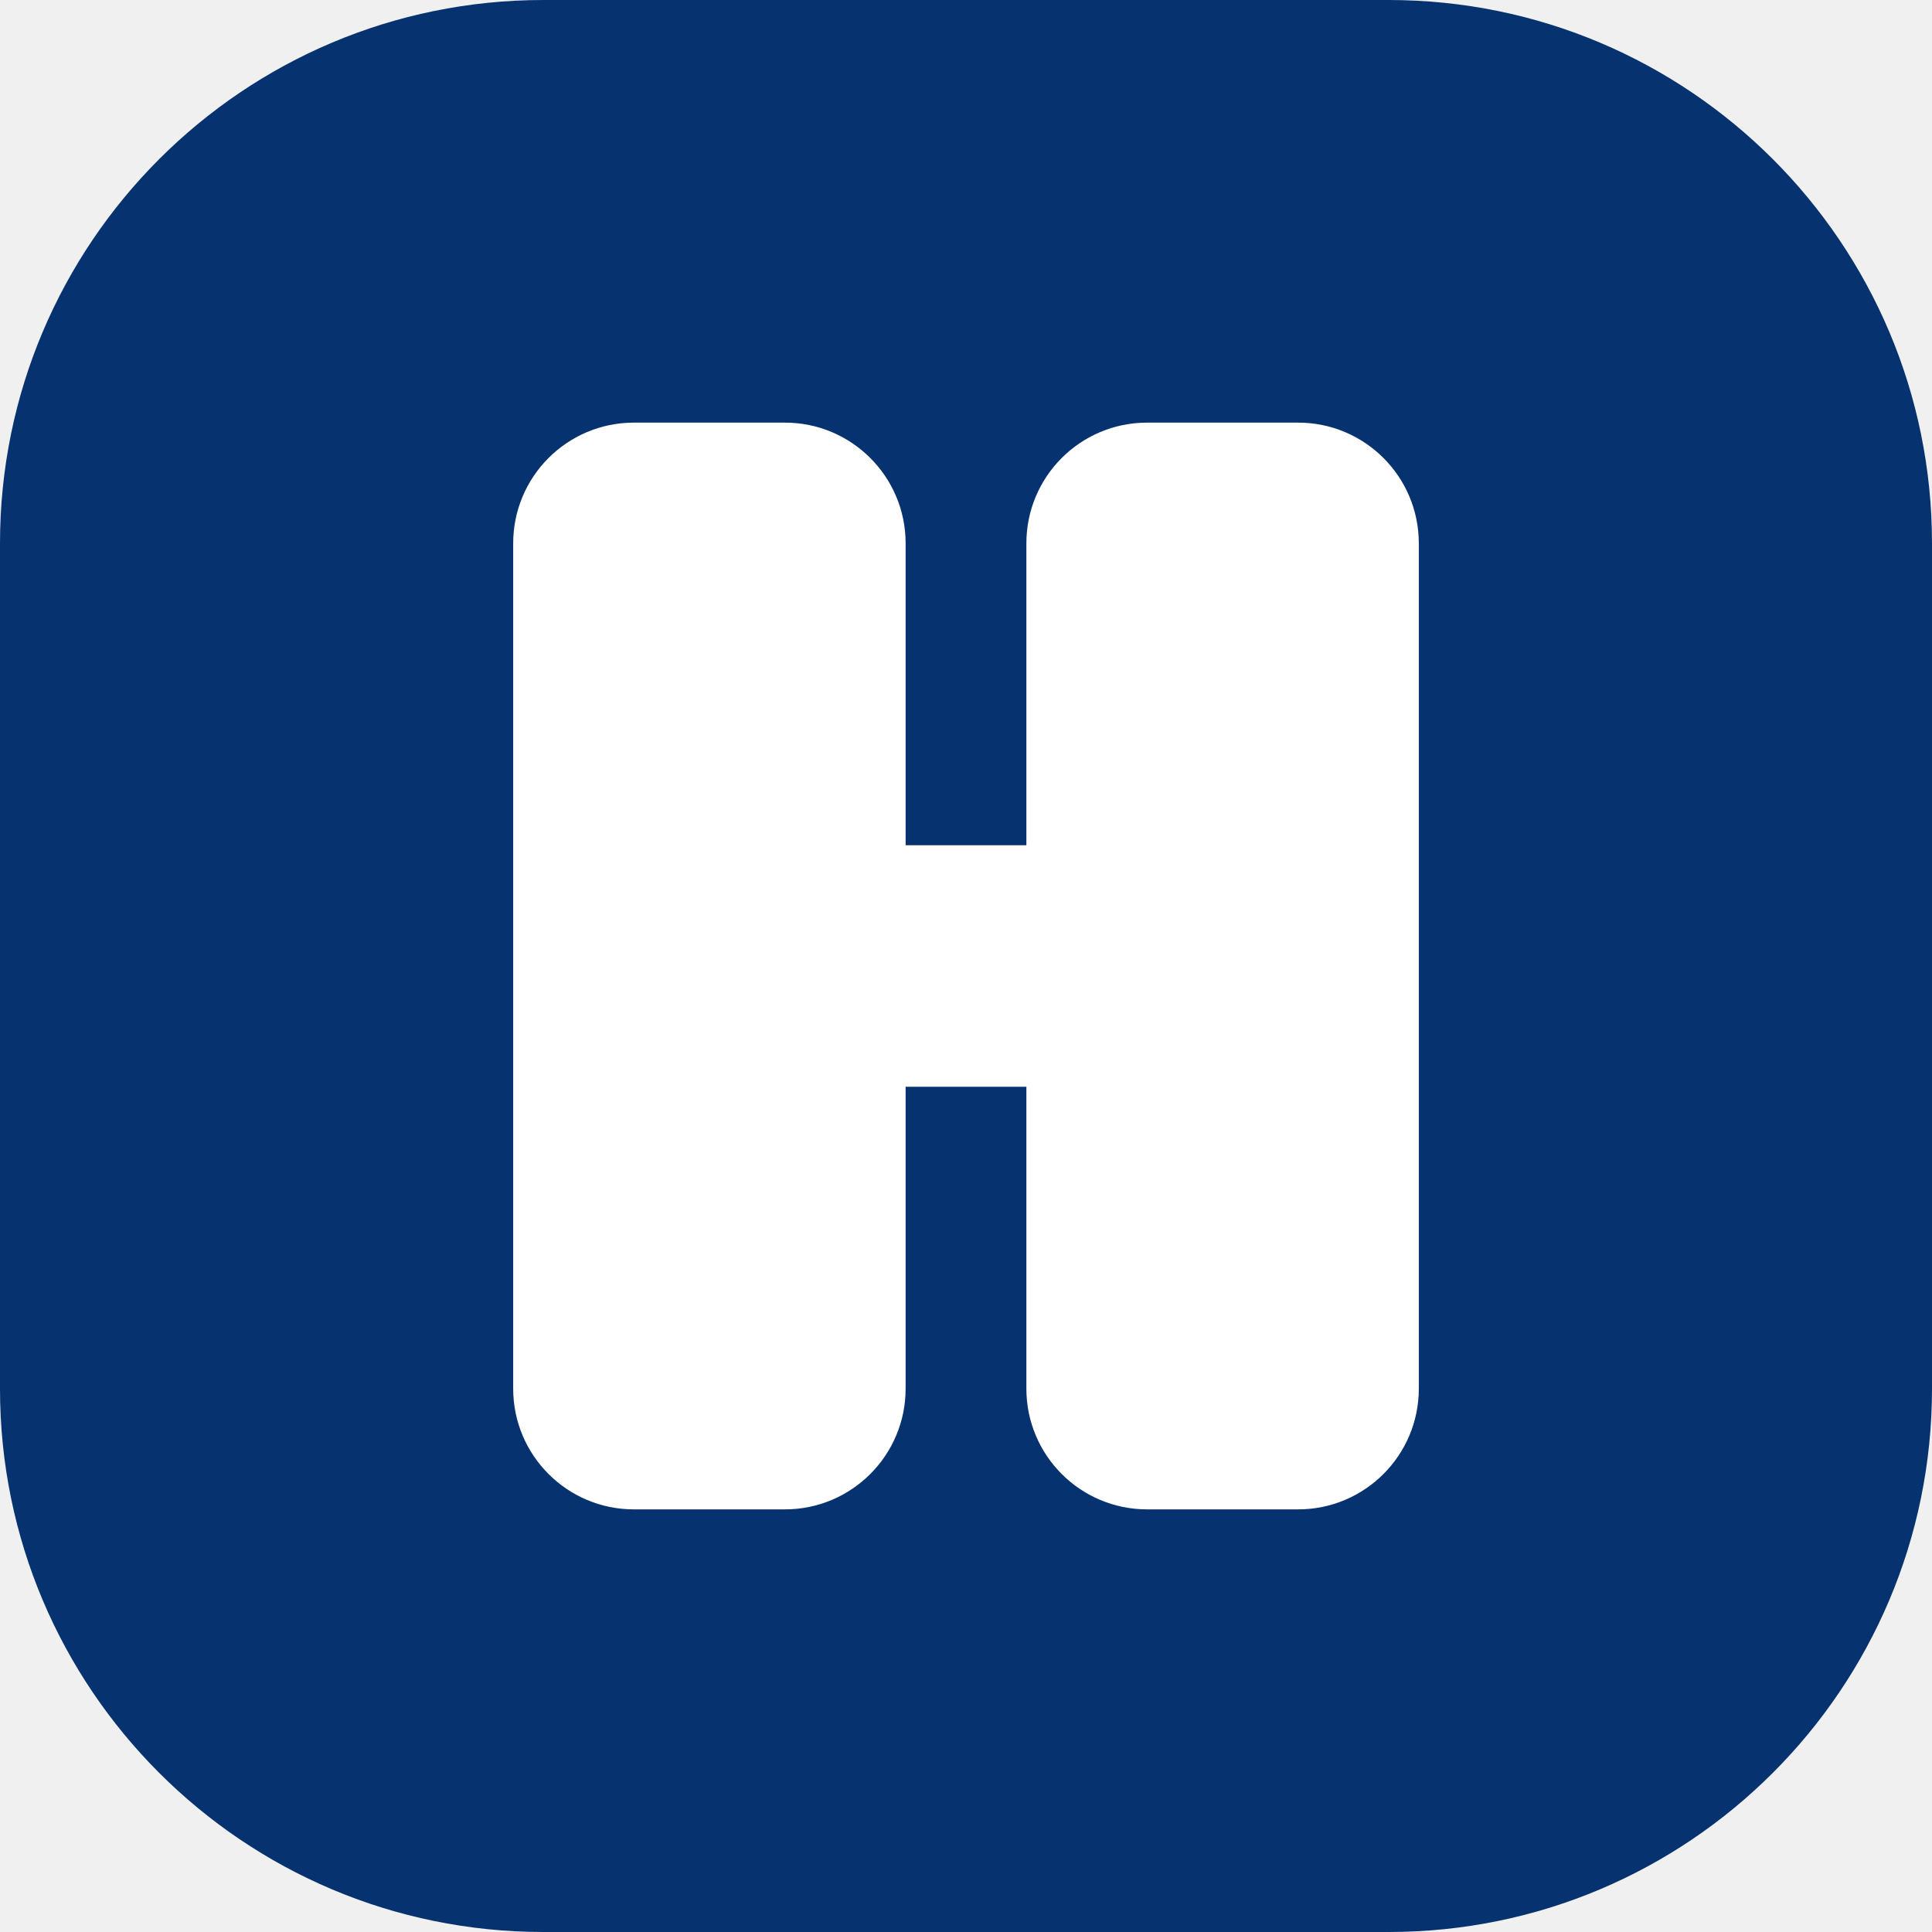
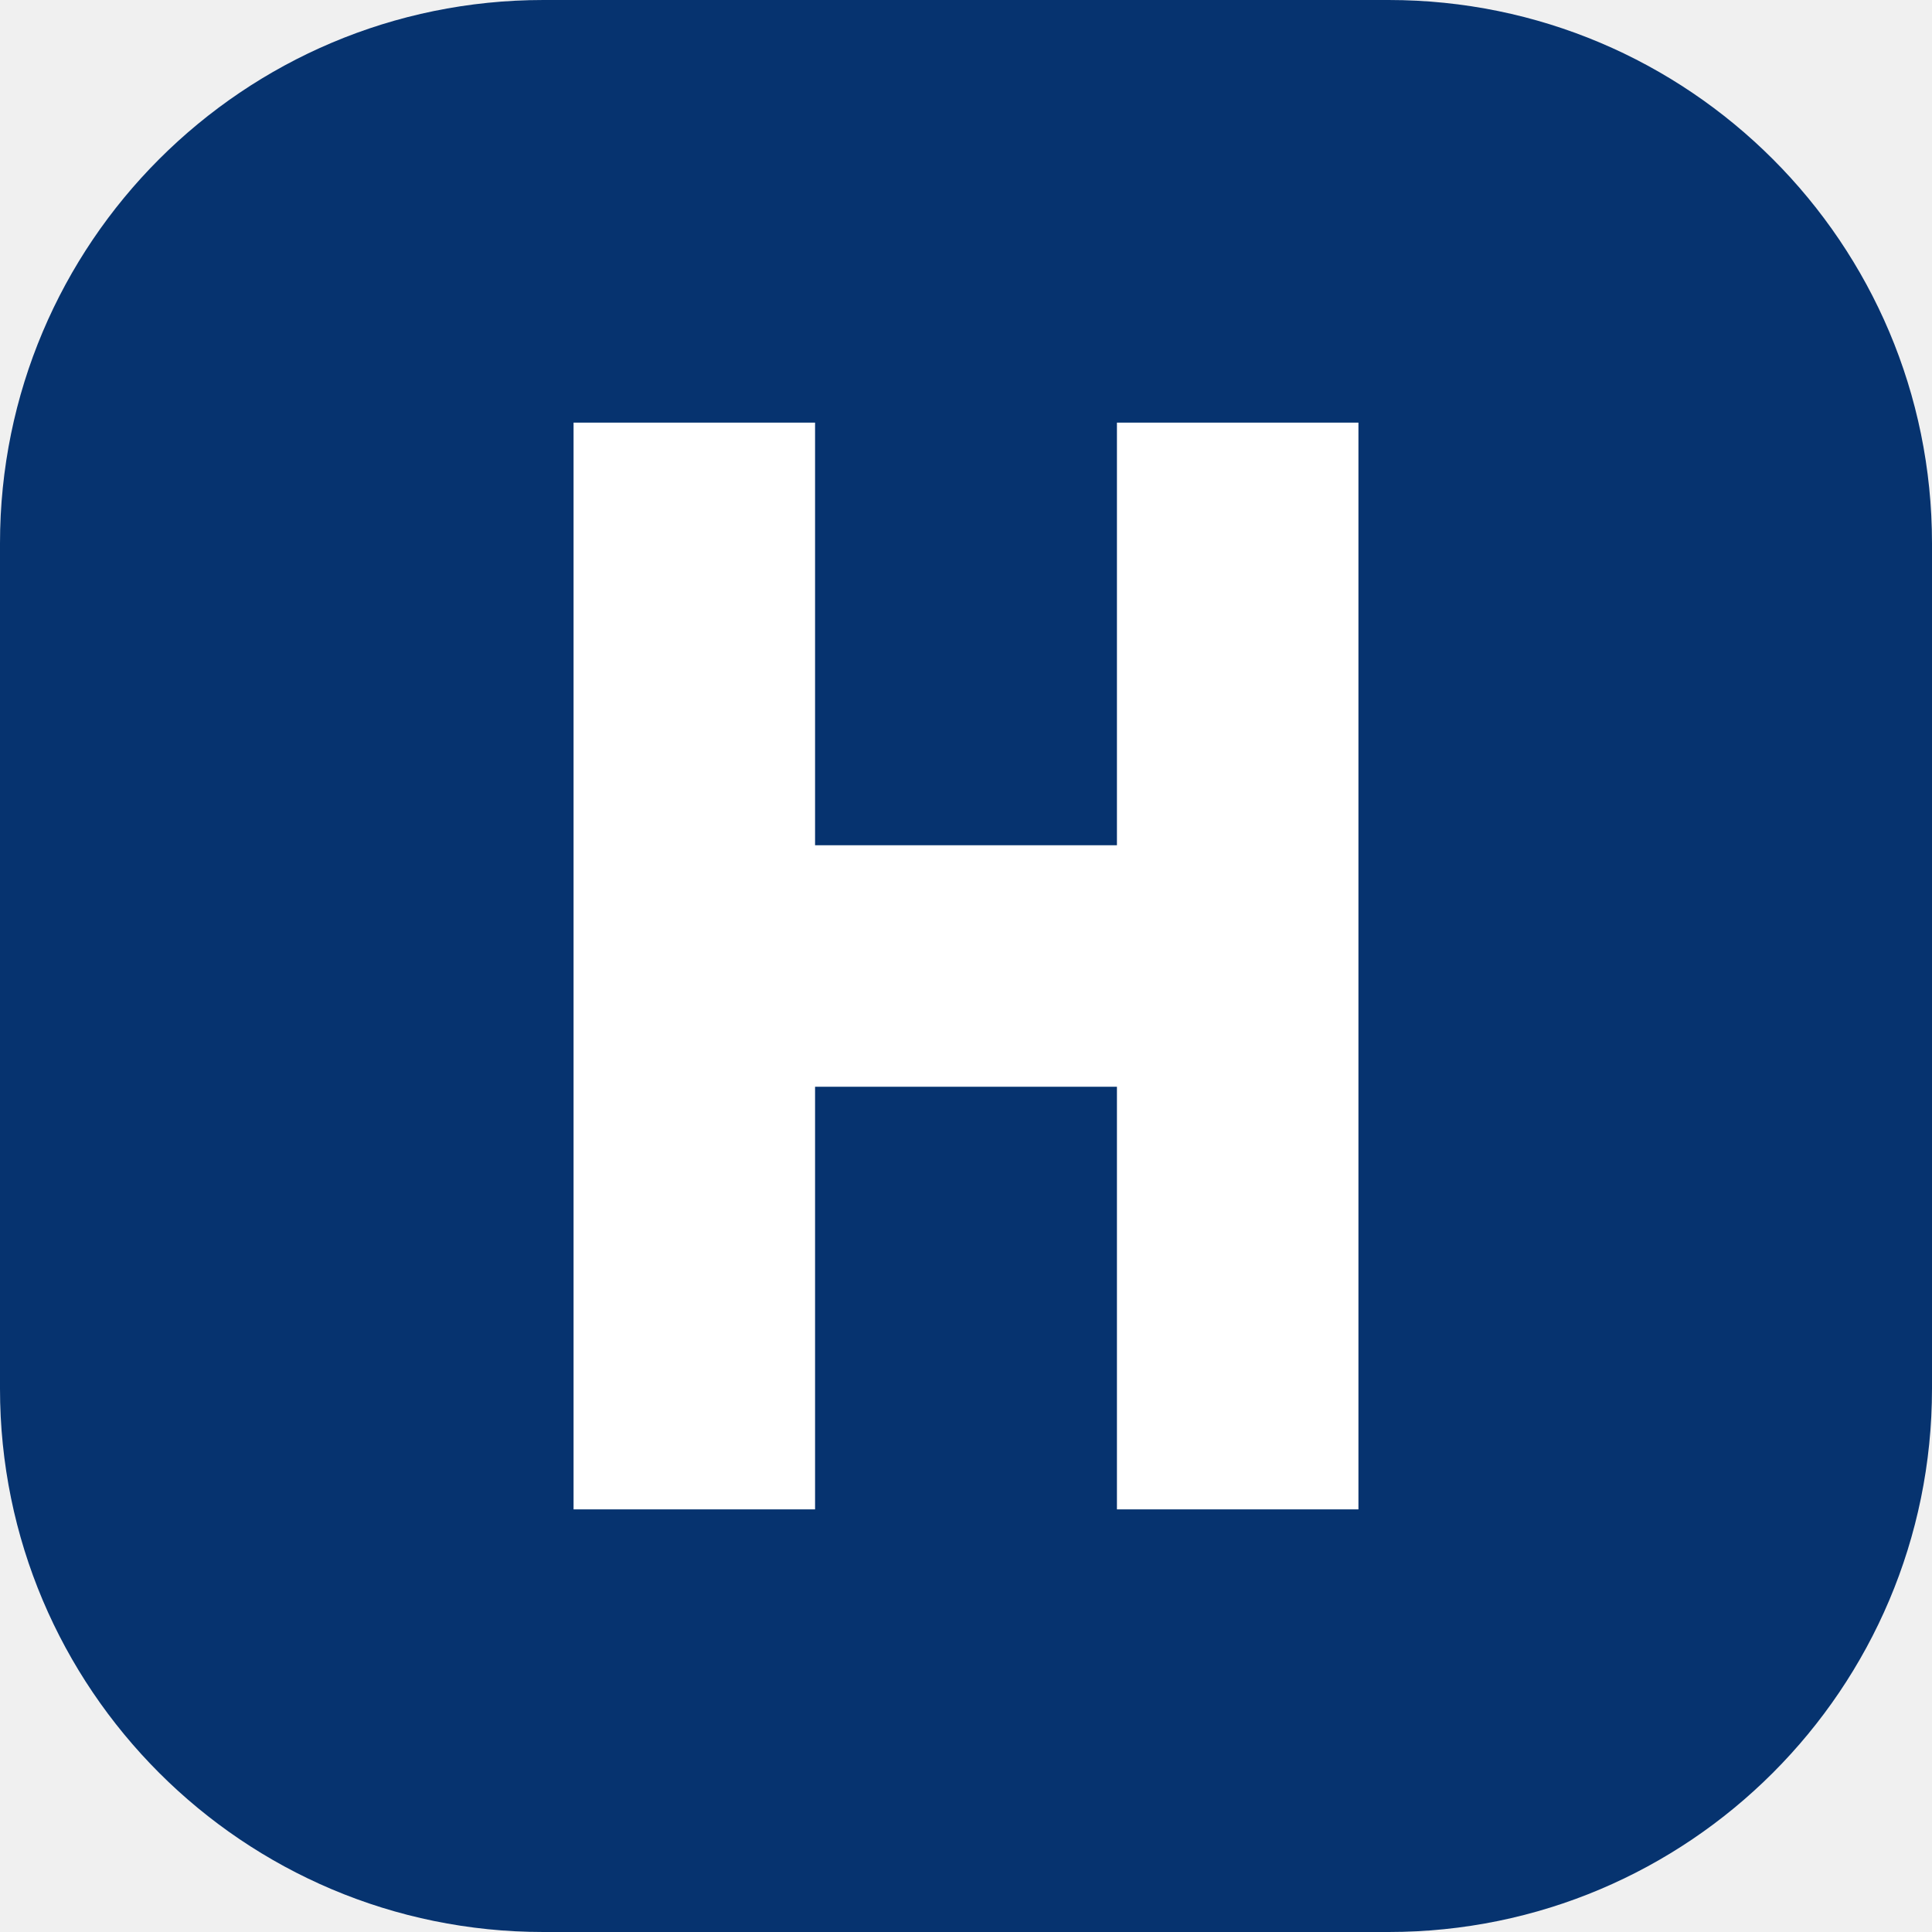
<svg xmlns="http://www.w3.org/2000/svg" viewBox="0 0 64 64">
  <rect width="64" height="64" rx="18" fill="#06336F" />
-   <path d="M17 18c0-2.21 1.79-4 4-4h5c2.21 0 4 1.79 4 4v10h4V18c0-2.21 1.79-4 4-4h5c2.21 0 4 1.79 4 4v28c0 2.21-1.79 4-4 4h-5c-2.21 0-4-1.79-4-4V36h-4v10c0 2.21-1.79 4-4 4h-5c-2.21 0-4-1.79-4-4V18Z" fill="#FFFFFF" />
+   <path d="M19 14h8v14h10V14h8v36h-8V36H27v14h-8V14Z" fill="#FFFFFF" />
</svg>
